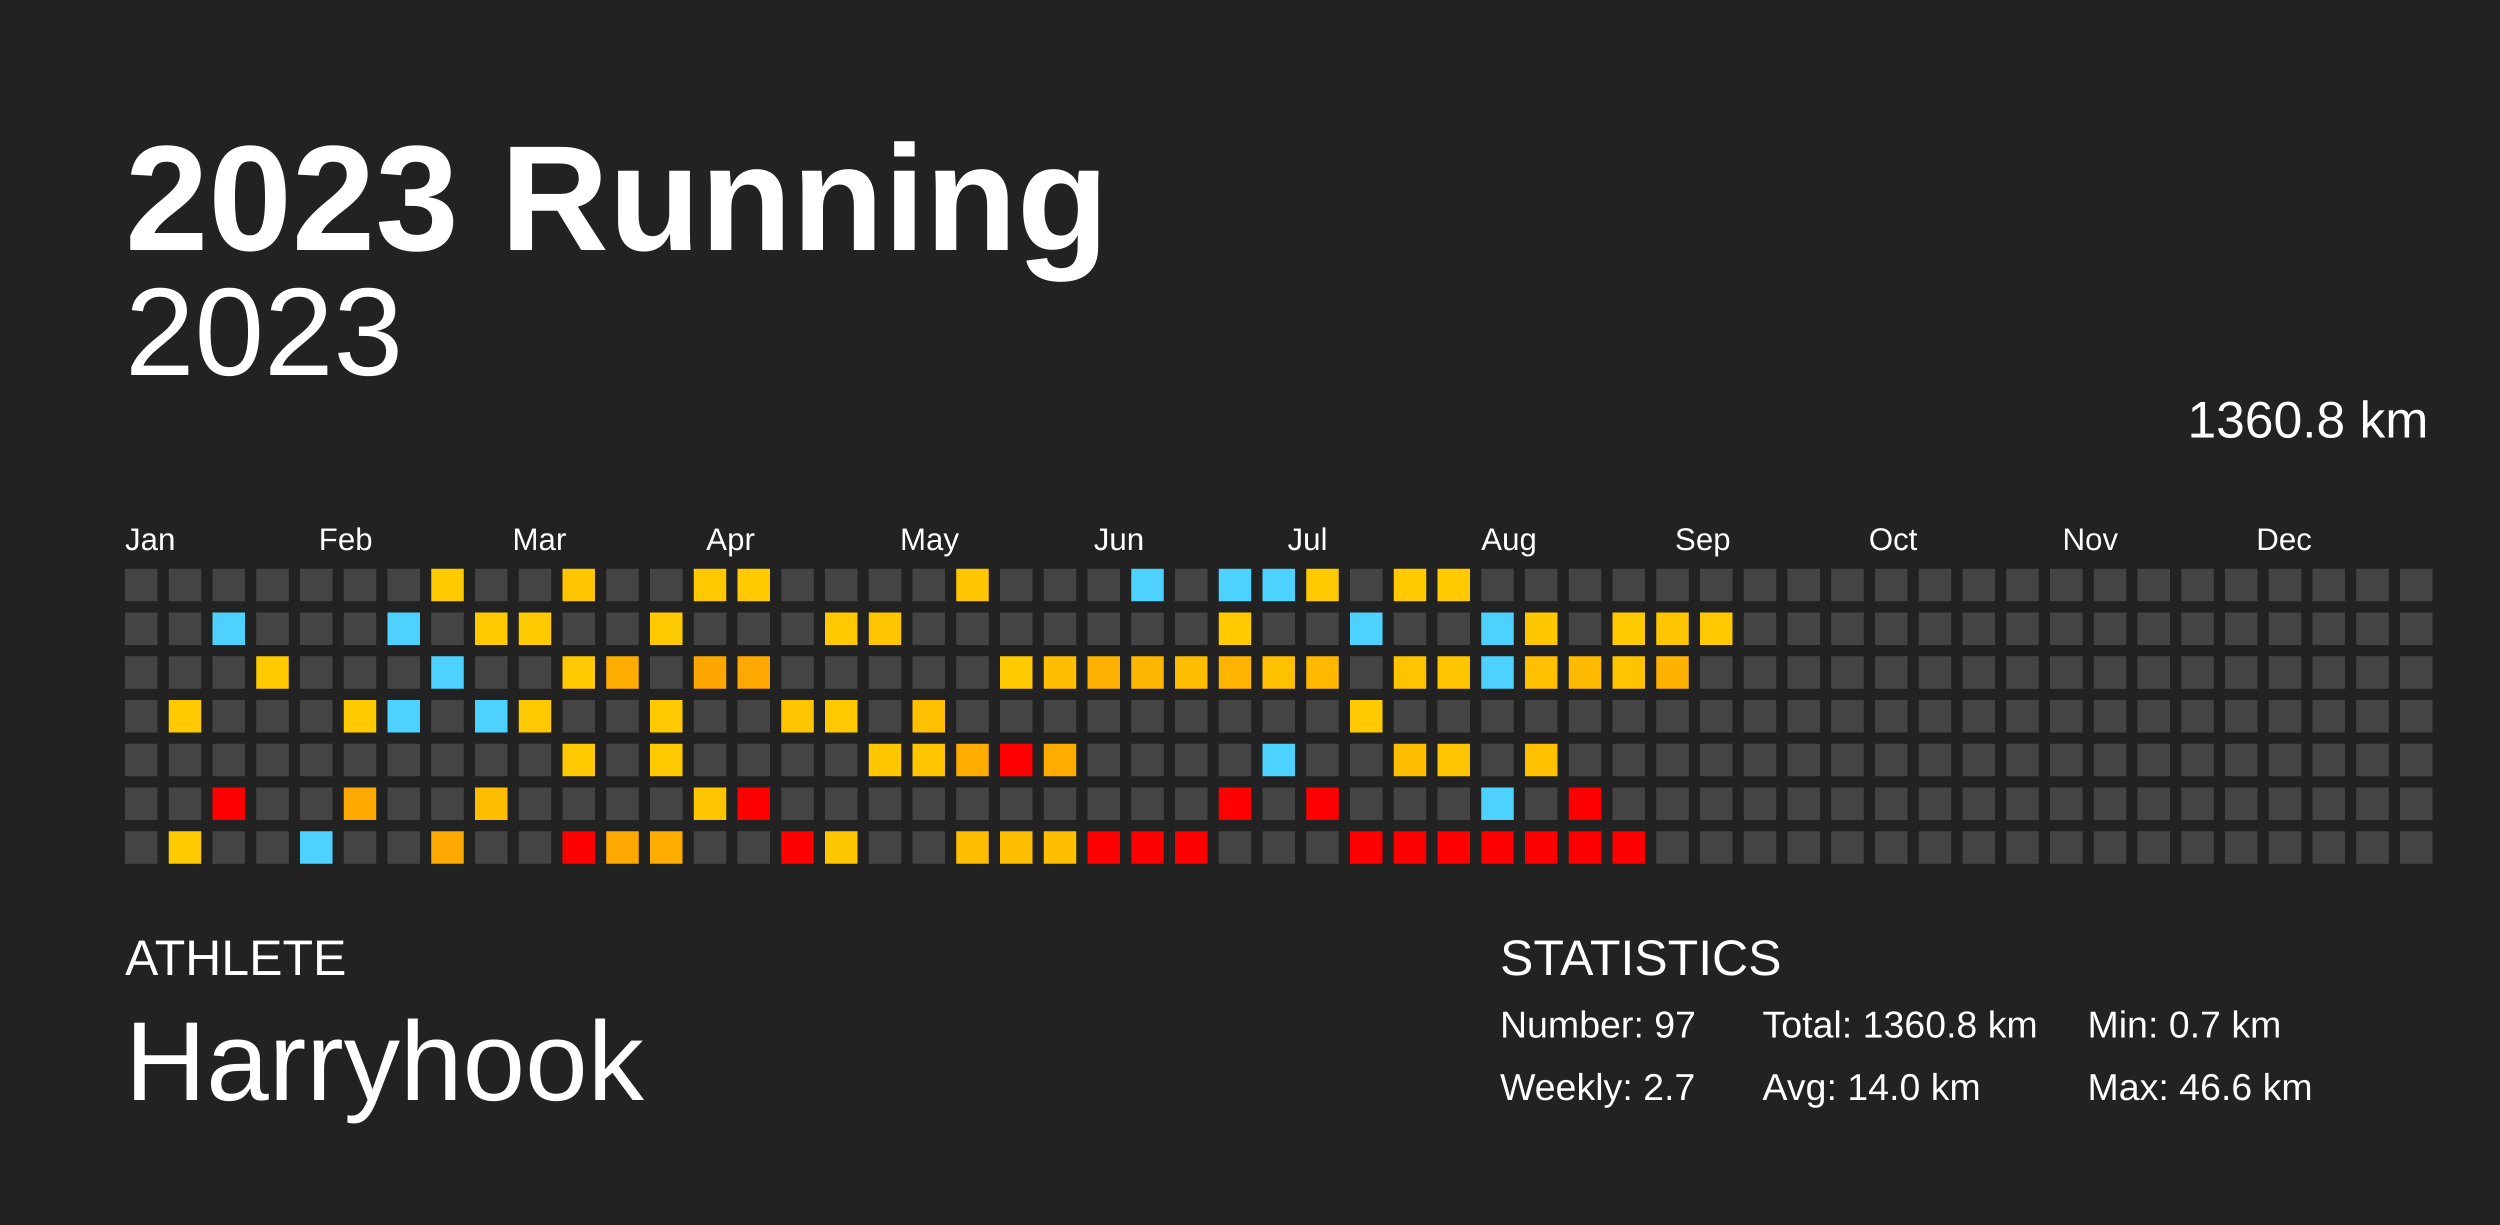
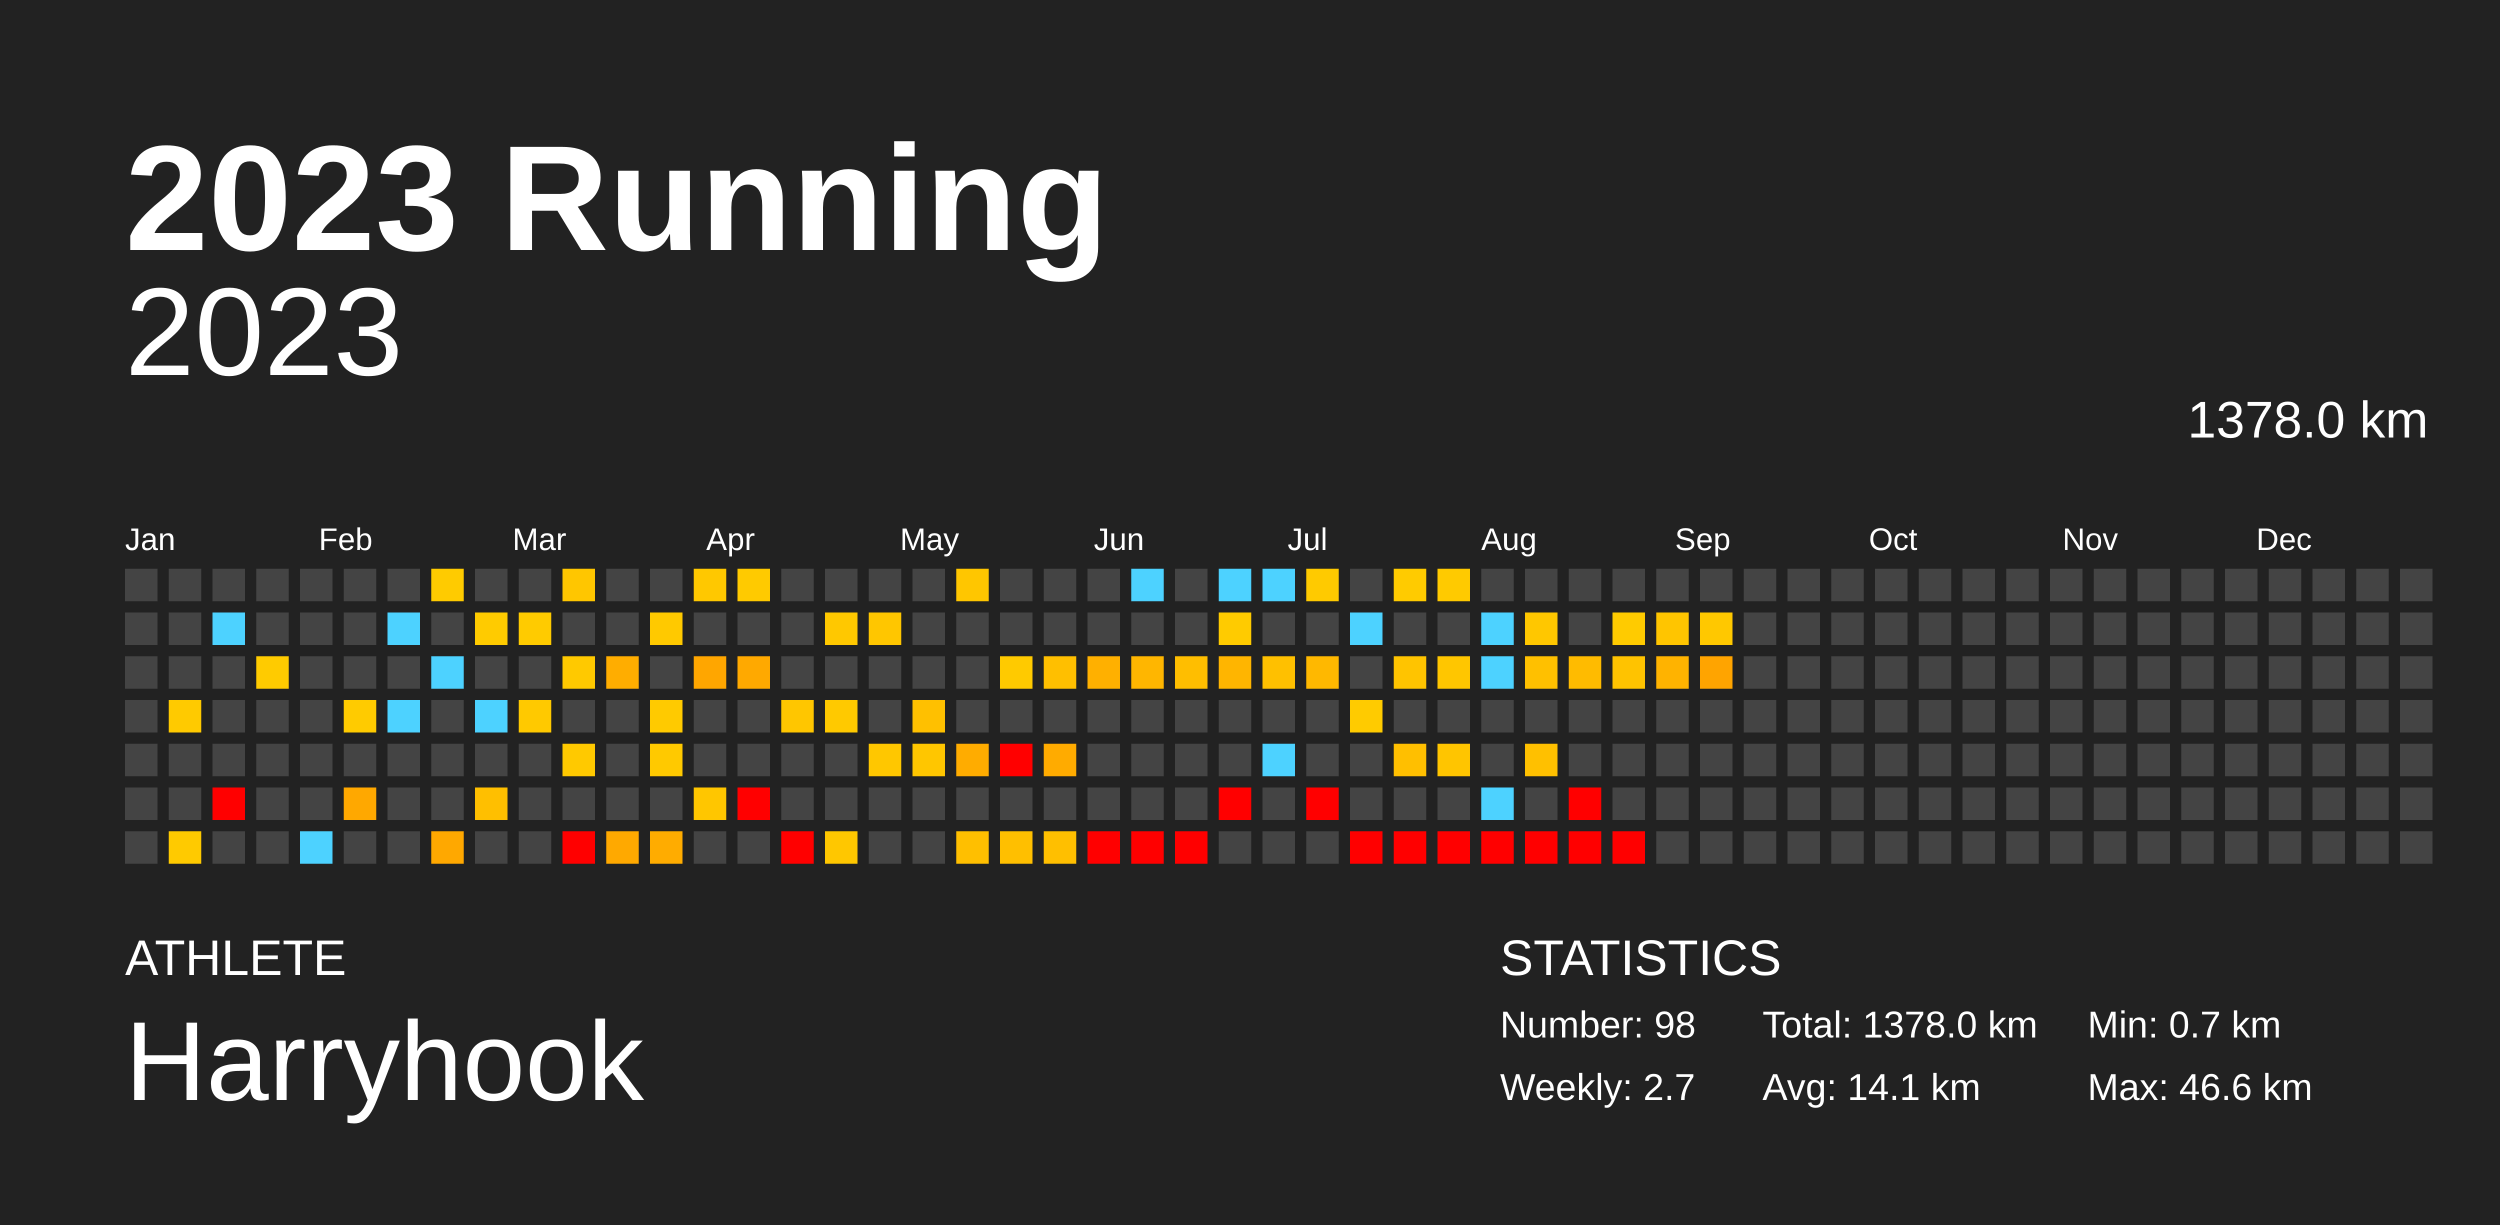
<svg xmlns="http://www.w3.org/2000/svg" baseProfile="full" height="98mm" version="1.1" viewBox="0,0,200,98" width="200mm">
  <defs />
  <rect fill="#222222" height="98" width="200" x="0" y="0" />
  <text fill="#FFFFFF" style="font-size:12px; font-family:Arial; font-weight:bold;" x="10" y="20">2023 Running</text>
  <text fill="#FFFFFF" style="font-size:4px; font-family:Arial" x="10" y="78">ATHLETE</text>
  <text fill="#FFFFFF" style="font-size:9px; font-family:Arial" x="10" y="88">Harryhook</text>
  <text fill="#FFFFFF" style="font-size:4px; font-family:Arial" x="120" y="78">STATISTICS</text>
-   <text fill="#FFFFFF" style="font-size:3px; font-family:Arial" x="120" y="83">Number: 97</text>
+   <text fill="#FFFFFF" style="font-size:3px; font-family:Arial" x="120" y="83">Number: 98</text>
  <text fill="#FFFFFF" style="font-size:3px; font-family:Arial" x="120" y="88">Weekly: 2.7</text>
-   <text fill="#FFFFFF" style="font-size:3px; font-family:Arial" x="141" y="83">Total: 1360.8 km</text>
-   <text fill="#FFFFFF" style="font-size:3px; font-family:Arial" x="141" y="88">Avg: 14.0 km</text>
+   <text fill="#FFFFFF" style="font-size:3px; font-family:Arial" x="141" y="83">Total: 1378.0 km</text>
+   <text fill="#FFFFFF" style="font-size:3px; font-family:Arial" x="141" y="88">Avg: 14.1 km</text>
  <text fill="#FFFFFF" style="font-size:3px; font-family:Arial" x="167" y="83">Min: 0.7 km</text>
  <text fill="#FFFFFF" style="font-size:3px; font-family:Arial" x="167" y="88">Max: 46.6 km</text>
  <text alignment-baseline="hanging" fill="#FFFFFF" style="font-size:10.0px; font-family:Arial;" x="10" y="30">2023</text>
-   <text alignment-baseline="hanging" fill="#FFFFFF" style="font-size:4.125px; font-family:Arial;" x="175" y="35">1360.8 km</text>
+   <text alignment-baseline="hanging" fill="#FFFFFF" style="font-size:4.125px; font-family:Arial;" x="175" y="35">1378.0 km</text>
  <text fill="#FFFFFF" style="font-size:2.5px; font-family:Arial" x="10.0" y="44">Jan</text>
  <text fill="#FFFFFF" style="font-size:2.5px; font-family:Arial" x="25.5" y="44">Feb</text>
  <text fill="#FFFFFF" style="font-size:2.5px; font-family:Arial" x="41.0" y="44">Mar</text>
  <text fill="#FFFFFF" style="font-size:2.5px; font-family:Arial" x="56.5" y="44">Apr</text>
  <text fill="#FFFFFF" style="font-size:2.5px; font-family:Arial" x="72.0" y="44">May</text>
  <text fill="#FFFFFF" style="font-size:2.5px; font-family:Arial" x="87.5" y="44">Jun</text>
  <text fill="#FFFFFF" style="font-size:2.5px; font-family:Arial" x="103.0" y="44">Jul</text>
  <text fill="#FFFFFF" style="font-size:2.5px; font-family:Arial" x="118.5" y="44">Aug</text>
  <text fill="#FFFFFF" style="font-size:2.5px; font-family:Arial" x="134.0" y="44">Sep</text>
  <text fill="#FFFFFF" style="font-size:2.5px; font-family:Arial" x="149.5" y="44">Oct</text>
  <text fill="#FFFFFF" style="font-size:2.5px; font-family:Arial" x="165.0" y="44">Nov</text>
  <text fill="#FFFFFF" style="font-size:2.5px; font-family:Arial" x="180.5" y="44">Dec</text>
  <rect fill="#444444" height="2.6" width="2.6" x="10.0" y="45.5" />
  <rect fill="#444444" height="2.6" width="2.6" x="10.0" y="49.0" />
  <rect fill="#444444" height="2.6" width="2.6" x="10.0" y="52.5" />
  <rect fill="#444444" height="2.6" width="2.6" x="10.0" y="56.0" />
  <rect fill="#444444" height="2.6" width="2.6" x="10.0" y="59.5" />
  <rect fill="#444444" height="2.6" width="2.6" x="10.0" y="63.0" />
  <rect fill="#444444" height="2.6" width="2.6" x="10.0" y="66.5" />
  <rect fill="#444444" height="2.6" width="2.6" x="13.5" y="45.5" />
  <rect fill="#444444" height="2.6" width="2.6" x="13.5" y="49.0" />
  <rect fill="#444444" height="2.6" width="2.6" x="13.5" y="52.5" />
  <rect fill="#ffca00" height="2.6" width="2.6" x="13.5" y="56.0" />
  <rect fill="#444444" height="2.6" width="2.6" x="13.5" y="59.5" />
  <rect fill="#444444" height="2.6" width="2.6" x="13.5" y="63.0" />
  <rect fill="#ffca00" height="2.6" width="2.6" x="13.5" y="66.5" />
  <rect fill="#444444" height="2.6" width="2.6" x="17.0" y="45.5" />
  <rect fill="#4dd2ff" height="2.6" width="2.6" x="17.0" y="49.0" />
  <rect fill="#444444" height="2.6" width="2.6" x="17.0" y="52.5" />
  <rect fill="#444444" height="2.6" width="2.6" x="17.0" y="56.0" />
  <rect fill="#444444" height="2.6" width="2.6" x="17.0" y="59.5" />
  <rect fill="red" height="2.6" width="2.6" x="17.0" y="63.0" />
  <rect fill="#444444" height="2.6" width="2.6" x="17.0" y="66.5" />
  <rect fill="#444444" height="2.6" width="2.6" x="20.5" y="45.5" />
  <rect fill="#444444" height="2.6" width="2.6" x="20.5" y="49.0" />
  <rect fill="#ffcb00" height="2.6" width="2.6" x="20.5" y="52.5" />
  <rect fill="#444444" height="2.6" width="2.6" x="20.5" y="56.0" />
  <rect fill="#444444" height="2.6" width="2.6" x="20.5" y="59.5" />
  <rect fill="#444444" height="2.6" width="2.6" x="20.5" y="63.0" />
  <rect fill="#444444" height="2.6" width="2.6" x="20.5" y="66.5" />
  <rect fill="#444444" height="2.6" width="2.6" x="24.0" y="45.5" />
  <rect fill="#444444" height="2.6" width="2.6" x="24.0" y="49.0" />
  <rect fill="#444444" height="2.6" width="2.6" x="24.0" y="52.5" />
  <rect fill="#444444" height="2.6" width="2.6" x="24.0" y="56.0" />
  <rect fill="#444444" height="2.6" width="2.6" x="24.0" y="59.5" />
  <rect fill="#444444" height="2.6" width="2.6" x="24.0" y="63.0" />
  <rect fill="#4dd2ff" height="2.6" width="2.6" x="24.0" y="66.5" />
  <rect fill="#444444" height="2.6" width="2.6" x="27.5" y="45.5" />
  <rect fill="#444444" height="2.6" width="2.6" x="27.5" y="49.0" />
  <rect fill="#444444" height="2.6" width="2.6" x="27.5" y="52.5" />
  <rect fill="#ffcb00" height="2.6" width="2.6" x="27.5" y="56.0" />
  <rect fill="#444444" height="2.6" width="2.6" x="27.5" y="59.5" />
  <rect fill="#ffa800" height="2.6" width="2.6" x="27.5" y="63.0" />
  <rect fill="#444444" height="2.6" width="2.6" x="27.5" y="66.5" />
  <rect fill="#444444" height="2.6" width="2.6" x="31.0" y="45.5" />
  <rect fill="#4dd2ff" height="2.6" width="2.6" x="31.0" y="49.0" />
  <rect fill="#444444" height="2.6" width="2.6" x="31.0" y="52.5" />
  <rect fill="#4dd2ff" height="2.6" width="2.6" x="31.0" y="56.0" />
  <rect fill="#444444" height="2.6" width="2.6" x="31.0" y="59.5" />
  <rect fill="#444444" height="2.6" width="2.6" x="31.0" y="63.0" />
  <rect fill="#444444" height="2.6" width="2.6" x="31.0" y="66.5" />
  <rect fill="#ffcb00" height="2.6" width="2.6" x="34.5" y="45.5" />
  <rect fill="#444444" height="2.6" width="2.6" x="34.5" y="49.0" />
  <rect fill="#4dd2ff" height="2.6" width="2.6" x="34.5" y="52.5" />
  <rect fill="#444444" height="2.6" width="2.6" x="34.5" y="56.0" />
  <rect fill="#444444" height="2.6" width="2.6" x="34.5" y="59.5" />
  <rect fill="#444444" height="2.6" width="2.6" x="34.5" y="63.0" />
  <rect fill="#ffa800" height="2.6" width="2.6" x="34.5" y="66.5" />
  <rect fill="#444444" height="2.6" width="2.6" x="38.0" y="45.5" />
  <rect fill="#ffcb00" height="2.6" width="2.6" x="38.0" y="49.0" />
  <rect fill="#444444" height="2.6" width="2.6" x="38.0" y="52.5" />
  <rect fill="#4dd2ff" height="2.6" width="2.6" x="38.0" y="56.0" />
  <rect fill="#444444" height="2.6" width="2.6" x="38.0" y="59.5" />
  <rect fill="#ffbf00" height="2.6" width="2.6" x="38.0" y="63.0" />
  <rect fill="#444444" height="2.6" width="2.6" x="38.0" y="66.5" />
  <rect fill="#444444" height="2.6" width="2.6" x="41.5" y="45.5" />
  <rect fill="#ffcb00" height="2.6" width="2.6" x="41.5" y="49.0" />
  <rect fill="#444444" height="2.6" width="2.6" x="41.5" y="52.5" />
  <rect fill="#ffc900" height="2.6" width="2.6" x="41.5" y="56.0" />
  <rect fill="#444444" height="2.6" width="2.6" x="41.5" y="59.5" />
  <rect fill="#444444" height="2.6" width="2.6" x="41.5" y="63.0" />
  <rect fill="#444444" height="2.6" width="2.6" x="41.5" y="66.5" />
  <rect fill="#ffc600" height="2.6" width="2.6" x="45.0" y="45.5" />
  <rect fill="#444444" height="2.6" width="2.6" x="45.0" y="49.0" />
  <rect fill="#ffc900" height="2.6" width="2.6" x="45.0" y="52.5" />
  <rect fill="#444444" height="2.6" width="2.6" x="45.0" y="56.0" />
  <rect fill="#ffc900" height="2.6" width="2.6" x="45.0" y="59.5" />
  <rect fill="#444444" height="2.6" width="2.6" x="45.0" y="63.0" />
  <rect fill="red" height="2.6" width="2.6" x="45.0" y="66.5" />
  <rect fill="#444444" height="2.6" width="2.6" x="48.5" y="45.5" />
  <rect fill="#444444" height="2.6" width="2.6" x="48.5" y="49.0" />
  <rect fill="#ffad00" height="2.6" width="2.6" x="48.5" y="52.5" />
  <rect fill="#444444" height="2.6" width="2.6" x="48.5" y="56.0" />
  <rect fill="#444444" height="2.6" width="2.6" x="48.5" y="59.5" />
  <rect fill="#444444" height="2.6" width="2.6" x="48.5" y="63.0" />
  <rect fill="#ffa900" height="2.6" width="2.6" x="48.5" y="66.5" />
  <rect fill="#444444" height="2.6" width="2.6" x="52.0" y="45.5" />
  <rect fill="#ffc900" height="2.6" width="2.6" x="52.0" y="49.0" />
  <rect fill="#444444" height="2.6" width="2.6" x="52.0" y="52.5" />
  <rect fill="#ffca00" height="2.6" width="2.6" x="52.0" y="56.0" />
  <rect fill="#ffc900" height="2.6" width="2.6" x="52.0" y="59.5" />
  <rect fill="#444444" height="2.6" width="2.6" x="52.0" y="63.0" />
  <rect fill="#ffac00" height="2.6" width="2.6" x="52.0" y="66.5" />
  <rect fill="#ffc800" height="2.6" width="2.6" x="55.5" y="45.5" />
  <rect fill="#444444" height="2.6" width="2.6" x="55.5" y="49.0" />
  <rect fill="#ffa600" height="2.6" width="2.6" x="55.5" y="52.5" />
  <rect fill="#444444" height="2.6" width="2.6" x="55.5" y="56.0" />
  <rect fill="#444444" height="2.6" width="2.6" x="55.5" y="59.5" />
  <rect fill="#ffc600" height="2.6" width="2.6" x="55.5" y="63.0" />
  <rect fill="#444444" height="2.6" width="2.6" x="55.5" y="66.5" />
  <rect fill="#ffca00" height="2.6" width="2.6" x="59.0" y="45.5" />
  <rect fill="#444444" height="2.6" width="2.6" x="59.0" y="49.0" />
  <rect fill="#ffa900" height="2.6" width="2.6" x="59.0" y="52.5" />
  <rect fill="#444444" height="2.6" width="2.6" x="59.0" y="56.0" />
  <rect fill="#444444" height="2.6" width="2.6" x="59.0" y="59.5" />
  <rect fill="red" height="2.6" width="2.6" x="59.0" y="63.0" />
  <rect fill="#444444" height="2.6" width="2.6" x="59.0" y="66.5" />
  <rect fill="#444444" height="2.6" width="2.6" x="62.5" y="45.5" />
  <rect fill="#444444" height="2.6" width="2.6" x="62.5" y="49.0" />
  <rect fill="#444444" height="2.6" width="2.6" x="62.5" y="52.5" />
  <rect fill="#ffc600" height="2.6" width="2.6" x="62.5" y="56.0" />
  <rect fill="#444444" height="2.6" width="2.6" x="62.5" y="59.5" />
  <rect fill="#444444" height="2.6" width="2.6" x="62.5" y="63.0" />
  <rect fill="red" height="2.6" width="2.6" x="62.5" y="66.5" />
  <rect fill="#444444" height="2.6" width="2.6" x="66.0" y="45.5" />
  <rect fill="#ffc800" height="2.6" width="2.6" x="66.0" y="49.0" />
  <rect fill="#444444" height="2.6" width="2.6" x="66.0" y="52.5" />
  <rect fill="#ffc900" height="2.6" width="2.6" x="66.0" y="56.0" />
  <rect fill="#444444" height="2.6" width="2.6" x="66.0" y="59.5" />
  <rect fill="#444444" height="2.6" width="2.6" x="66.0" y="63.0" />
  <rect fill="#ffc700" height="2.6" width="2.6" x="66.0" y="66.5" />
  <rect fill="#444444" height="2.6" width="2.6" x="69.5" y="45.5" />
  <rect fill="#ffc600" height="2.6" width="2.6" x="69.5" y="49.0" />
  <rect fill="#444444" height="2.6" width="2.6" x="69.5" y="52.5" />
  <rect fill="#444444" height="2.6" width="2.6" x="69.5" y="56.0" />
  <rect fill="#ffc700" height="2.6" width="2.6" x="69.5" y="59.5" />
  <rect fill="#444444" height="2.6" width="2.6" x="69.5" y="63.0" />
  <rect fill="#444444" height="2.6" width="2.6" x="69.5" y="66.5" />
  <rect fill="#444444" height="2.6" width="2.6" x="73.0" y="45.5" />
  <rect fill="#444444" height="2.6" width="2.6" x="73.0" y="49.0" />
  <rect fill="#444444" height="2.6" width="2.6" x="73.0" y="52.5" />
  <rect fill="#ffc000" height="2.6" width="2.6" x="73.0" y="56.0" />
  <rect fill="#ffc600" height="2.6" width="2.6" x="73.0" y="59.5" />
  <rect fill="#444444" height="2.6" width="2.6" x="73.0" y="63.0" />
  <rect fill="#444444" height="2.6" width="2.6" x="73.0" y="66.5" />
  <rect fill="#ffc600" height="2.6" width="2.6" x="76.5" y="45.5" />
  <rect fill="#444444" height="2.6" width="2.6" x="76.5" y="49.0" />
  <rect fill="#444444" height="2.6" width="2.6" x="76.5" y="52.5" />
  <rect fill="#444444" height="2.6" width="2.6" x="76.5" y="56.0" />
  <rect fill="#ffac00" height="2.6" width="2.6" x="76.5" y="59.5" />
  <rect fill="#444444" height="2.6" width="2.6" x="76.5" y="63.0" />
  <rect fill="#ffbf00" height="2.6" width="2.6" x="76.5" y="66.5" />
  <rect fill="#444444" height="2.6" width="2.6" x="80.0" y="45.5" />
  <rect fill="#444444" height="2.6" width="2.6" x="80.0" y="49.0" />
  <rect fill="#ffca00" height="2.6" width="2.6" x="80.0" y="52.5" />
  <rect fill="#444444" height="2.6" width="2.6" x="80.0" y="56.0" />
  <rect fill="red" height="2.6" width="2.6" x="80.0" y="59.5" />
  <rect fill="#444444" height="2.6" width="2.6" x="80.0" y="63.0" />
  <rect fill="#ffbf00" height="2.6" width="2.6" x="80.0" y="66.5" />
  <rect fill="#444444" height="2.6" width="2.6" x="83.5" y="45.5" />
  <rect fill="#444444" height="2.6" width="2.6" x="83.5" y="49.0" />
  <rect fill="#ffbf00" height="2.6" width="2.6" x="83.5" y="52.5" />
  <rect fill="#444444" height="2.6" width="2.6" x="83.5" y="56.0" />
  <rect fill="#ffab00" height="2.6" width="2.6" x="83.5" y="59.5" />
  <rect fill="#444444" height="2.6" width="2.6" x="83.5" y="63.0" />
  <rect fill="#ffbf00" height="2.6" width="2.6" x="83.5" y="66.5" />
  <rect fill="#444444" height="2.6" width="2.6" x="87.0" y="45.5" />
  <rect fill="#444444" height="2.6" width="2.6" x="87.0" y="49.0" />
  <rect fill="#ffb000" height="2.6" width="2.6" x="87.0" y="52.5" />
  <rect fill="#444444" height="2.6" width="2.6" x="87.0" y="56.0" />
  <rect fill="#444444" height="2.6" width="2.6" x="87.0" y="59.5" />
  <rect fill="#444444" height="2.6" width="2.6" x="87.0" y="63.0" />
  <rect fill="red" height="2.6" width="2.6" x="87.0" y="66.5" />
  <rect fill="#4dd2ff" height="2.6" width="2.6" x="90.5" y="45.5" />
  <rect fill="#444444" height="2.6" width="2.6" x="90.5" y="49.0" />
  <rect fill="#ffb600" height="2.6" width="2.6" x="90.5" y="52.5" />
  <rect fill="#444444" height="2.6" width="2.6" x="90.5" y="56.0" />
  <rect fill="#444444" height="2.6" width="2.6" x="90.5" y="59.5" />
  <rect fill="#444444" height="2.6" width="2.6" x="90.5" y="63.0" />
  <rect fill="red" height="2.6" width="2.6" x="90.5" y="66.5" />
  <rect fill="#444444" height="2.6" width="2.6" x="94.0" y="45.5" />
  <rect fill="#444444" height="2.6" width="2.6" x="94.0" y="49.0" />
  <rect fill="#ffbe00" height="2.6" width="2.6" x="94.0" y="52.5" />
  <rect fill="#444444" height="2.6" width="2.6" x="94.0" y="56.0" />
  <rect fill="#444444" height="2.6" width="2.6" x="94.0" y="59.5" />
  <rect fill="#444444" height="2.6" width="2.6" x="94.0" y="63.0" />
  <rect fill="red" height="2.6" width="2.6" x="94.0" y="66.5" />
  <rect fill="#4dd2ff" height="2.6" width="2.6" x="97.5" y="45.5" />
  <rect fill="#ffcb00" height="2.6" width="2.6" x="97.5" y="49.0" />
  <rect fill="#ffb500" height="2.6" width="2.6" x="97.5" y="52.5" />
  <rect fill="#444444" height="2.6" width="2.6" x="97.5" y="56.0" />
  <rect fill="#444444" height="2.6" width="2.6" x="97.5" y="59.5" />
  <rect fill="red" height="2.6" width="2.6" x="97.5" y="63.0" />
  <rect fill="#444444" height="2.6" width="2.6" x="97.5" y="66.5" />
  <rect fill="#4dd2ff" height="2.6" width="2.6" x="101.0" y="45.5" />
  <rect fill="#444444" height="2.6" width="2.6" x="101.0" y="49.0" />
  <rect fill="#ffc000" height="2.6" width="2.6" x="101.0" y="52.5" />
  <rect fill="#444444" height="2.6" width="2.6" x="101.0" y="56.0" />
  <rect fill="#4dd2ff" height="2.6" width="2.6" x="101.0" y="59.5" />
  <rect fill="#444444" height="2.6" width="2.6" x="101.0" y="63.0" />
  <rect fill="#444444" height="2.6" width="2.6" x="101.0" y="66.5" />
  <rect fill="#ffca00" height="2.6" width="2.6" x="104.5" y="45.5" />
  <rect fill="#444444" height="2.6" width="2.6" x="104.5" y="49.0" />
  <rect fill="#ffb800" height="2.6" width="2.6" x="104.5" y="52.5" />
  <rect fill="#444444" height="2.6" width="2.6" x="104.5" y="56.0" />
  <rect fill="#444444" height="2.6" width="2.6" x="104.5" y="59.5" />
  <rect fill="red" height="2.6" width="2.6" x="104.5" y="63.0" />
  <rect fill="#444444" height="2.6" width="2.6" x="104.5" y="66.5" />
  <rect fill="#444444" height="2.6" width="2.6" x="108.0" y="45.5" />
  <rect fill="#4dd2ff" height="2.6" width="2.6" x="108.0" y="49.0" />
  <rect fill="#444444" height="2.6" width="2.6" x="108.0" y="52.5" />
  <rect fill="#ffcb00" height="2.6" width="2.6" x="108.0" y="56.0" />
  <rect fill="#444444" height="2.6" width="2.6" x="108.0" y="59.5" />
  <rect fill="#444444" height="2.6" width="2.6" x="108.0" y="63.0" />
  <rect fill="red" height="2.6" width="2.6" x="108.0" y="66.5" />
  <rect fill="#ffcb00" height="2.6" width="2.6" x="111.5" y="45.5" />
  <rect fill="#444444" height="2.6" width="2.6" x="111.5" y="49.0" />
  <rect fill="#ffc400" height="2.6" width="2.6" x="111.5" y="52.5" />
  <rect fill="#444444" height="2.6" width="2.6" x="111.5" y="56.0" />
  <rect fill="#ffbf00" height="2.6" width="2.6" x="111.5" y="59.5" />
  <rect fill="#444444" height="2.6" width="2.6" x="111.5" y="63.0" />
  <rect fill="red" height="2.6" width="2.6" x="111.5" y="66.5" />
  <rect fill="#ffca00" height="2.6" width="2.6" x="115.0" y="45.5" />
  <rect fill="#444444" height="2.6" width="2.6" x="115.0" y="49.0" />
  <rect fill="#ffc600" height="2.6" width="2.6" x="115.0" y="52.5" />
  <rect fill="#444444" height="2.6" width="2.6" x="115.0" y="56.0" />
  <rect fill="#ffc500" height="2.6" width="2.6" x="115.0" y="59.5" />
  <rect fill="#444444" height="2.6" width="2.6" x="115.0" y="63.0" />
  <rect fill="red" height="2.6" width="2.6" x="115.0" y="66.5" />
  <rect fill="#444444" height="2.6" width="2.6" x="118.5" y="45.5" />
  <rect fill="#4dd2ff" height="2.6" width="2.6" x="118.5" y="49.0" />
  <rect fill="#4dd2ff" height="2.6" width="2.6" x="118.5" y="52.5" />
  <rect fill="#444444" height="2.6" width="2.6" x="118.5" y="56.0" />
  <rect fill="#444444" height="2.6" width="2.6" x="118.5" y="59.5" />
  <rect fill="#4dd2ff" height="2.6" width="2.6" x="118.5" y="63.0" />
  <rect fill="red" height="2.6" width="2.6" x="118.5" y="66.5" />
  <rect fill="#444444" height="2.6" width="2.6" x="122.0" y="45.5" />
  <rect fill="#ffc700" height="2.6" width="2.6" x="122.0" y="49.0" />
  <rect fill="#ffc000" height="2.6" width="2.6" x="122.0" y="52.5" />
  <rect fill="#444444" height="2.6" width="2.6" x="122.0" y="56.0" />
  <rect fill="#ffc000" height="2.6" width="2.6" x="122.0" y="59.5" />
  <rect fill="#444444" height="2.6" width="2.6" x="122.0" y="63.0" />
  <rect fill="red" height="2.6" width="2.6" x="122.0" y="66.5" />
  <rect fill="#444444" height="2.6" width="2.6" x="125.5" y="45.5" />
  <rect fill="#444444" height="2.6" width="2.6" x="125.5" y="49.0" />
  <rect fill="#ffbb00" height="2.6" width="2.6" x="125.5" y="52.5" />
  <rect fill="#444444" height="2.6" width="2.6" x="125.5" y="56.0" />
  <rect fill="#444444" height="2.6" width="2.6" x="125.5" y="59.5" />
  <rect fill="red" height="2.6" width="2.6" x="125.5" y="63.0" />
  <rect fill="red" height="2.6" width="2.6" x="125.5" y="66.5" />
  <rect fill="#444444" height="2.6" width="2.6" x="129.0" y="45.5" />
  <rect fill="#ffcb00" height="2.6" width="2.6" x="129.0" y="49.0" />
  <rect fill="#ffc300" height="2.6" width="2.6" x="129.0" y="52.5" />
  <rect fill="#444444" height="2.6" width="2.6" x="129.0" y="56.0" />
  <rect fill="#444444" height="2.6" width="2.6" x="129.0" y="59.5" />
  <rect fill="#444444" height="2.6" width="2.6" x="129.0" y="63.0" />
  <rect fill="red" height="2.6" width="2.6" x="129.0" y="66.5" />
  <rect fill="#444444" height="2.6" width="2.6" x="132.5" y="45.5" />
  <rect fill="#ffc500" height="2.6" width="2.6" x="132.5" y="49.0" />
  <rect fill="#ffb300" height="2.6" width="2.6" x="132.5" y="52.5" />
  <rect fill="#444444" height="2.6" width="2.6" x="132.5" y="56.0" />
  <rect fill="#444444" height="2.6" width="2.6" x="132.5" y="59.5" />
  <rect fill="#444444" height="2.6" width="2.6" x="132.5" y="63.0" />
  <rect fill="#444444" height="2.6" width="2.6" x="132.5" y="66.5" />
  <rect fill="#444444" height="2.6" width="2.6" x="136.0" y="45.5" />
  <rect fill="#ffc800" height="2.6" width="2.6" x="136.0" y="49.0" />
-   <rect fill="#444444" height="2.6" width="2.6" x="136.0" y="52.5" />
+   <rect fill="#ffa400" height="2.6" width="2.6" x="136.0" y="52.5" />
  <rect fill="#444444" height="2.6" width="2.6" x="136.0" y="56.0" />
  <rect fill="#444444" height="2.6" width="2.6" x="136.0" y="59.5" />
  <rect fill="#444444" height="2.6" width="2.6" x="136.0" y="63.0" />
  <rect fill="#444444" height="2.6" width="2.6" x="136.0" y="66.5" />
  <rect fill="#444444" height="2.6" width="2.6" x="139.5" y="45.5" />
  <rect fill="#444444" height="2.6" width="2.6" x="139.5" y="49.0" />
  <rect fill="#444444" height="2.6" width="2.6" x="139.5" y="52.5" />
  <rect fill="#444444" height="2.6" width="2.6" x="139.5" y="56.0" />
  <rect fill="#444444" height="2.6" width="2.6" x="139.5" y="59.5" />
  <rect fill="#444444" height="2.6" width="2.6" x="139.5" y="63.0" />
  <rect fill="#444444" height="2.6" width="2.6" x="139.5" y="66.5" />
  <rect fill="#444444" height="2.6" width="2.6" x="143.0" y="45.5" />
  <rect fill="#444444" height="2.6" width="2.6" x="143.0" y="49.0" />
  <rect fill="#444444" height="2.6" width="2.6" x="143.0" y="52.5" />
  <rect fill="#444444" height="2.6" width="2.6" x="143.0" y="56.0" />
  <rect fill="#444444" height="2.6" width="2.6" x="143.0" y="59.5" />
  <rect fill="#444444" height="2.6" width="2.6" x="143.0" y="63.0" />
  <rect fill="#444444" height="2.6" width="2.6" x="143.0" y="66.5" />
  <rect fill="#444444" height="2.6" width="2.6" x="146.5" y="45.5" />
  <rect fill="#444444" height="2.6" width="2.6" x="146.5" y="49.0" />
  <rect fill="#444444" height="2.6" width="2.6" x="146.5" y="52.5" />
  <rect fill="#444444" height="2.6" width="2.6" x="146.5" y="56.0" />
  <rect fill="#444444" height="2.6" width="2.6" x="146.5" y="59.5" />
  <rect fill="#444444" height="2.6" width="2.6" x="146.5" y="63.0" />
  <rect fill="#444444" height="2.6" width="2.6" x="146.5" y="66.5" />
  <rect fill="#444444" height="2.6" width="2.6" x="150.0" y="45.5" />
  <rect fill="#444444" height="2.6" width="2.6" x="150.0" y="49.0" />
  <rect fill="#444444" height="2.6" width="2.6" x="150.0" y="52.5" />
  <rect fill="#444444" height="2.6" width="2.6" x="150.0" y="56.0" />
  <rect fill="#444444" height="2.6" width="2.6" x="150.0" y="59.5" />
  <rect fill="#444444" height="2.6" width="2.6" x="150.0" y="63.0" />
  <rect fill="#444444" height="2.6" width="2.6" x="150.0" y="66.5" />
  <rect fill="#444444" height="2.6" width="2.6" x="153.5" y="45.5" />
  <rect fill="#444444" height="2.6" width="2.6" x="153.5" y="49.0" />
  <rect fill="#444444" height="2.6" width="2.6" x="153.5" y="52.5" />
  <rect fill="#444444" height="2.6" width="2.6" x="153.5" y="56.0" />
  <rect fill="#444444" height="2.6" width="2.6" x="153.5" y="59.5" />
  <rect fill="#444444" height="2.6" width="2.6" x="153.5" y="63.0" />
  <rect fill="#444444" height="2.6" width="2.6" x="153.5" y="66.5" />
  <rect fill="#444444" height="2.6" width="2.6" x="157.0" y="45.5" />
  <rect fill="#444444" height="2.6" width="2.6" x="157.0" y="49.0" />
  <rect fill="#444444" height="2.6" width="2.6" x="157.0" y="52.5" />
  <rect fill="#444444" height="2.6" width="2.6" x="157.0" y="56.0" />
  <rect fill="#444444" height="2.6" width="2.6" x="157.0" y="59.5" />
  <rect fill="#444444" height="2.6" width="2.6" x="157.0" y="63.0" />
  <rect fill="#444444" height="2.6" width="2.6" x="157.0" y="66.5" />
  <rect fill="#444444" height="2.6" width="2.6" x="160.5" y="45.5" />
  <rect fill="#444444" height="2.6" width="2.6" x="160.5" y="49.0" />
  <rect fill="#444444" height="2.6" width="2.6" x="160.5" y="52.5" />
  <rect fill="#444444" height="2.6" width="2.6" x="160.5" y="56.0" />
  <rect fill="#444444" height="2.6" width="2.6" x="160.5" y="59.5" />
  <rect fill="#444444" height="2.6" width="2.6" x="160.5" y="63.0" />
  <rect fill="#444444" height="2.6" width="2.6" x="160.5" y="66.5" />
  <rect fill="#444444" height="2.6" width="2.6" x="164.0" y="45.5" />
  <rect fill="#444444" height="2.6" width="2.6" x="164.0" y="49.0" />
  <rect fill="#444444" height="2.6" width="2.6" x="164.0" y="52.5" />
  <rect fill="#444444" height="2.6" width="2.6" x="164.0" y="56.0" />
  <rect fill="#444444" height="2.6" width="2.6" x="164.0" y="59.5" />
  <rect fill="#444444" height="2.6" width="2.6" x="164.0" y="63.0" />
  <rect fill="#444444" height="2.6" width="2.6" x="164.0" y="66.5" />
  <rect fill="#444444" height="2.6" width="2.6" x="167.5" y="45.5" />
  <rect fill="#444444" height="2.6" width="2.6" x="167.5" y="49.0" />
  <rect fill="#444444" height="2.6" width="2.6" x="167.5" y="52.5" />
  <rect fill="#444444" height="2.6" width="2.6" x="167.5" y="56.0" />
  <rect fill="#444444" height="2.6" width="2.6" x="167.5" y="59.5" />
  <rect fill="#444444" height="2.6" width="2.6" x="167.5" y="63.0" />
  <rect fill="#444444" height="2.6" width="2.6" x="167.5" y="66.5" />
  <rect fill="#444444" height="2.6" width="2.6" x="171.0" y="45.5" />
  <rect fill="#444444" height="2.6" width="2.6" x="171.0" y="49.0" />
  <rect fill="#444444" height="2.6" width="2.6" x="171.0" y="52.5" />
  <rect fill="#444444" height="2.6" width="2.6" x="171.0" y="56.0" />
  <rect fill="#444444" height="2.6" width="2.6" x="171.0" y="59.5" />
  <rect fill="#444444" height="2.6" width="2.6" x="171.0" y="63.0" />
  <rect fill="#444444" height="2.6" width="2.6" x="171.0" y="66.5" />
  <rect fill="#444444" height="2.6" width="2.6" x="174.5" y="45.5" />
  <rect fill="#444444" height="2.6" width="2.6" x="174.5" y="49.0" />
  <rect fill="#444444" height="2.6" width="2.6" x="174.5" y="52.5" />
  <rect fill="#444444" height="2.6" width="2.6" x="174.5" y="56.0" />
  <rect fill="#444444" height="2.6" width="2.6" x="174.5" y="59.5" />
  <rect fill="#444444" height="2.6" width="2.6" x="174.5" y="63.0" />
  <rect fill="#444444" height="2.6" width="2.6" x="174.5" y="66.5" />
  <rect fill="#444444" height="2.6" width="2.6" x="178.0" y="45.5" />
  <rect fill="#444444" height="2.6" width="2.6" x="178.0" y="49.0" />
  <rect fill="#444444" height="2.6" width="2.6" x="178.0" y="52.5" />
  <rect fill="#444444" height="2.6" width="2.6" x="178.0" y="56.0" />
  <rect fill="#444444" height="2.6" width="2.6" x="178.0" y="59.5" />
  <rect fill="#444444" height="2.6" width="2.6" x="178.0" y="63.0" />
  <rect fill="#444444" height="2.6" width="2.6" x="178.0" y="66.5" />
  <rect fill="#444444" height="2.6" width="2.6" x="181.5" y="45.5" />
  <rect fill="#444444" height="2.6" width="2.6" x="181.5" y="49.0" />
  <rect fill="#444444" height="2.6" width="2.6" x="181.5" y="52.5" />
  <rect fill="#444444" height="2.6" width="2.6" x="181.5" y="56.0" />
  <rect fill="#444444" height="2.6" width="2.6" x="181.5" y="59.5" />
  <rect fill="#444444" height="2.6" width="2.6" x="181.5" y="63.0" />
  <rect fill="#444444" height="2.6" width="2.6" x="181.5" y="66.5" />
  <rect fill="#444444" height="2.6" width="2.6" x="185.0" y="45.5" />
  <rect fill="#444444" height="2.6" width="2.6" x="185.0" y="49.0" />
  <rect fill="#444444" height="2.6" width="2.6" x="185.0" y="52.5" />
  <rect fill="#444444" height="2.6" width="2.6" x="185.0" y="56.0" />
  <rect fill="#444444" height="2.6" width="2.6" x="185.0" y="59.5" />
  <rect fill="#444444" height="2.6" width="2.6" x="185.0" y="63.0" />
  <rect fill="#444444" height="2.6" width="2.6" x="185.0" y="66.5" />
  <rect fill="#444444" height="2.6" width="2.6" x="188.5" y="45.5" />
  <rect fill="#444444" height="2.6" width="2.6" x="188.5" y="49.0" />
  <rect fill="#444444" height="2.6" width="2.6" x="188.5" y="52.5" />
  <rect fill="#444444" height="2.6" width="2.6" x="188.5" y="56.0" />
  <rect fill="#444444" height="2.6" width="2.6" x="188.5" y="59.5" />
  <rect fill="#444444" height="2.6" width="2.6" x="188.5" y="63.0" />
  <rect fill="#444444" height="2.6" width="2.6" x="188.5" y="66.5" />
  <rect fill="#444444" height="2.6" width="2.6" x="192.0" y="45.5" />
  <rect fill="#444444" height="2.6" width="2.6" x="192.0" y="49.0" />
  <rect fill="#444444" height="2.6" width="2.6" x="192.0" y="52.5" />
  <rect fill="#444444" height="2.6" width="2.6" x="192.0" y="56.0" />
  <rect fill="#444444" height="2.6" width="2.6" x="192.0" y="59.5" />
  <rect fill="#444444" height="2.6" width="2.6" x="192.0" y="63.0" />
  <rect fill="#444444" height="2.6" width="2.6" x="192.0" y="66.5" />
</svg>
